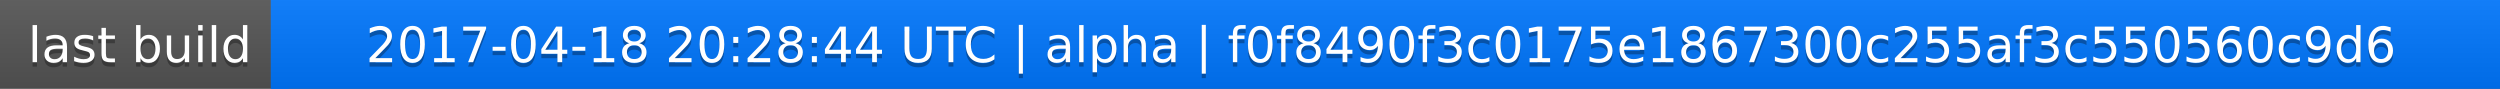
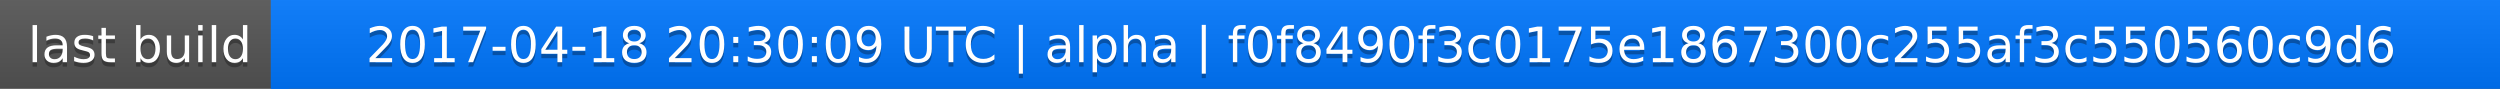
<svg xmlns="http://www.w3.org/2000/svg" width="563" height="20">
  <linearGradient id="a" x2="0" y2="100%">
    <stop offset="0" stop-color="#bbb" stop-opacity=".1" />
    <stop offset="1" stop-opacity=".1" />
  </linearGradient>
  <rect rx="0" width="563" height="20" fill="#555" />
  <rect rx="0" x="61" width="502" height="20" fill="#07f" />
  <path fill="#07f" d="M61 0h4v20h-4z" />
  <rect rx="0" width="563" height="20" fill="url(#a)" />
  <g fill="#fff" text-anchor="middle" font-family="DejaVu Sans,Verdana,Geneva,sans-serif" font-size="11">
    <text x="31.5" y="15" fill="#010101" fill-opacity=".3">last build</text>
    <text x="31.5" y="14">last build</text>
-     <text x="311" y="15" fill="#010101" fill-opacity=".3">2017-04-18 20:28:44 UTC | alpha | f0f8490f3c0175e1867300c255af3c550560c9d6</text>
-     <text x="311" y="14">2017-04-18 20:28:44 UTC | alpha | f0f8490f3c0175e1867300c255af3c550560c9d6</text>
+     <text x="311" y="15" fill="#010101" fill-opacity=".3">2017-04-18 20:30:09 UTC | alpha | f0f8490f3c0175e1867300c255af3c550560c9d6</text>
+     <text x="311" y="14">2017-04-18 20:30:09 UTC | alpha | f0f8490f3c0175e1867300c255af3c550560c9d6</text>
  </g>
</svg>
